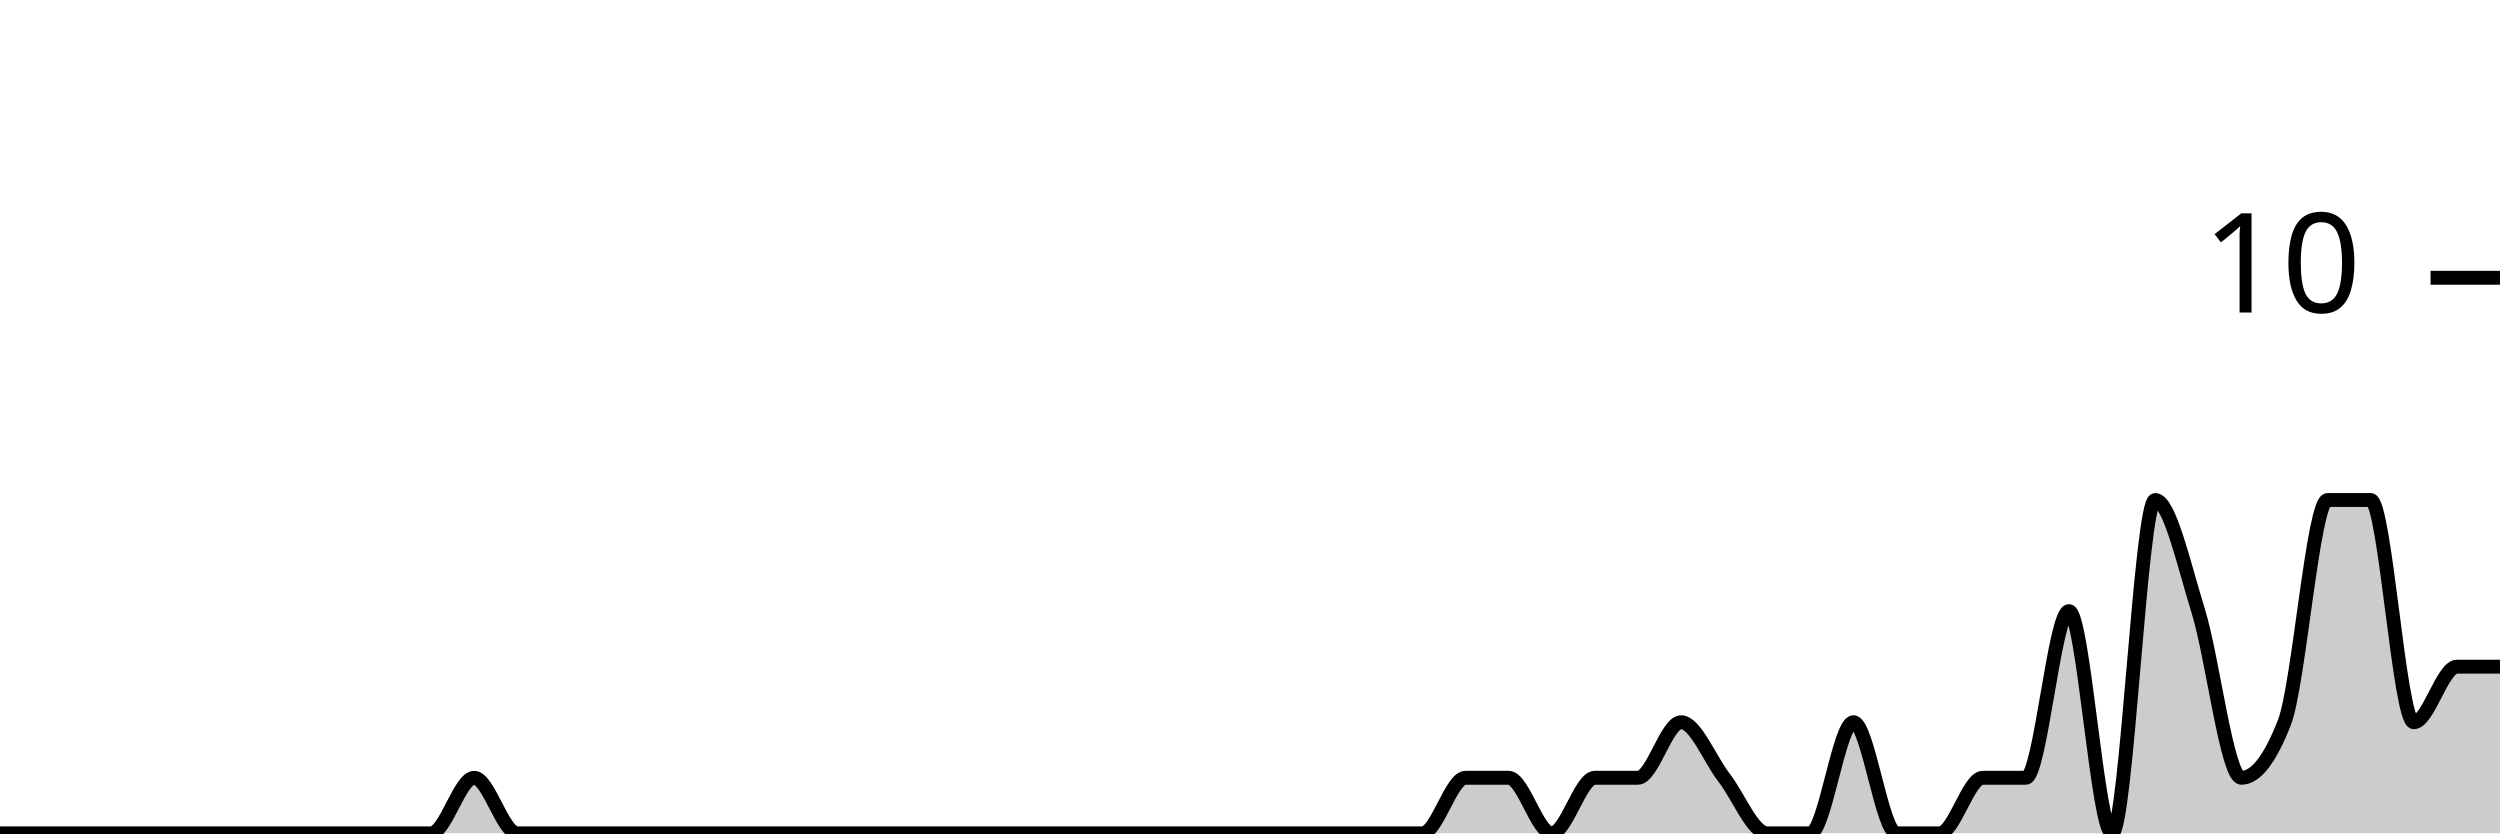
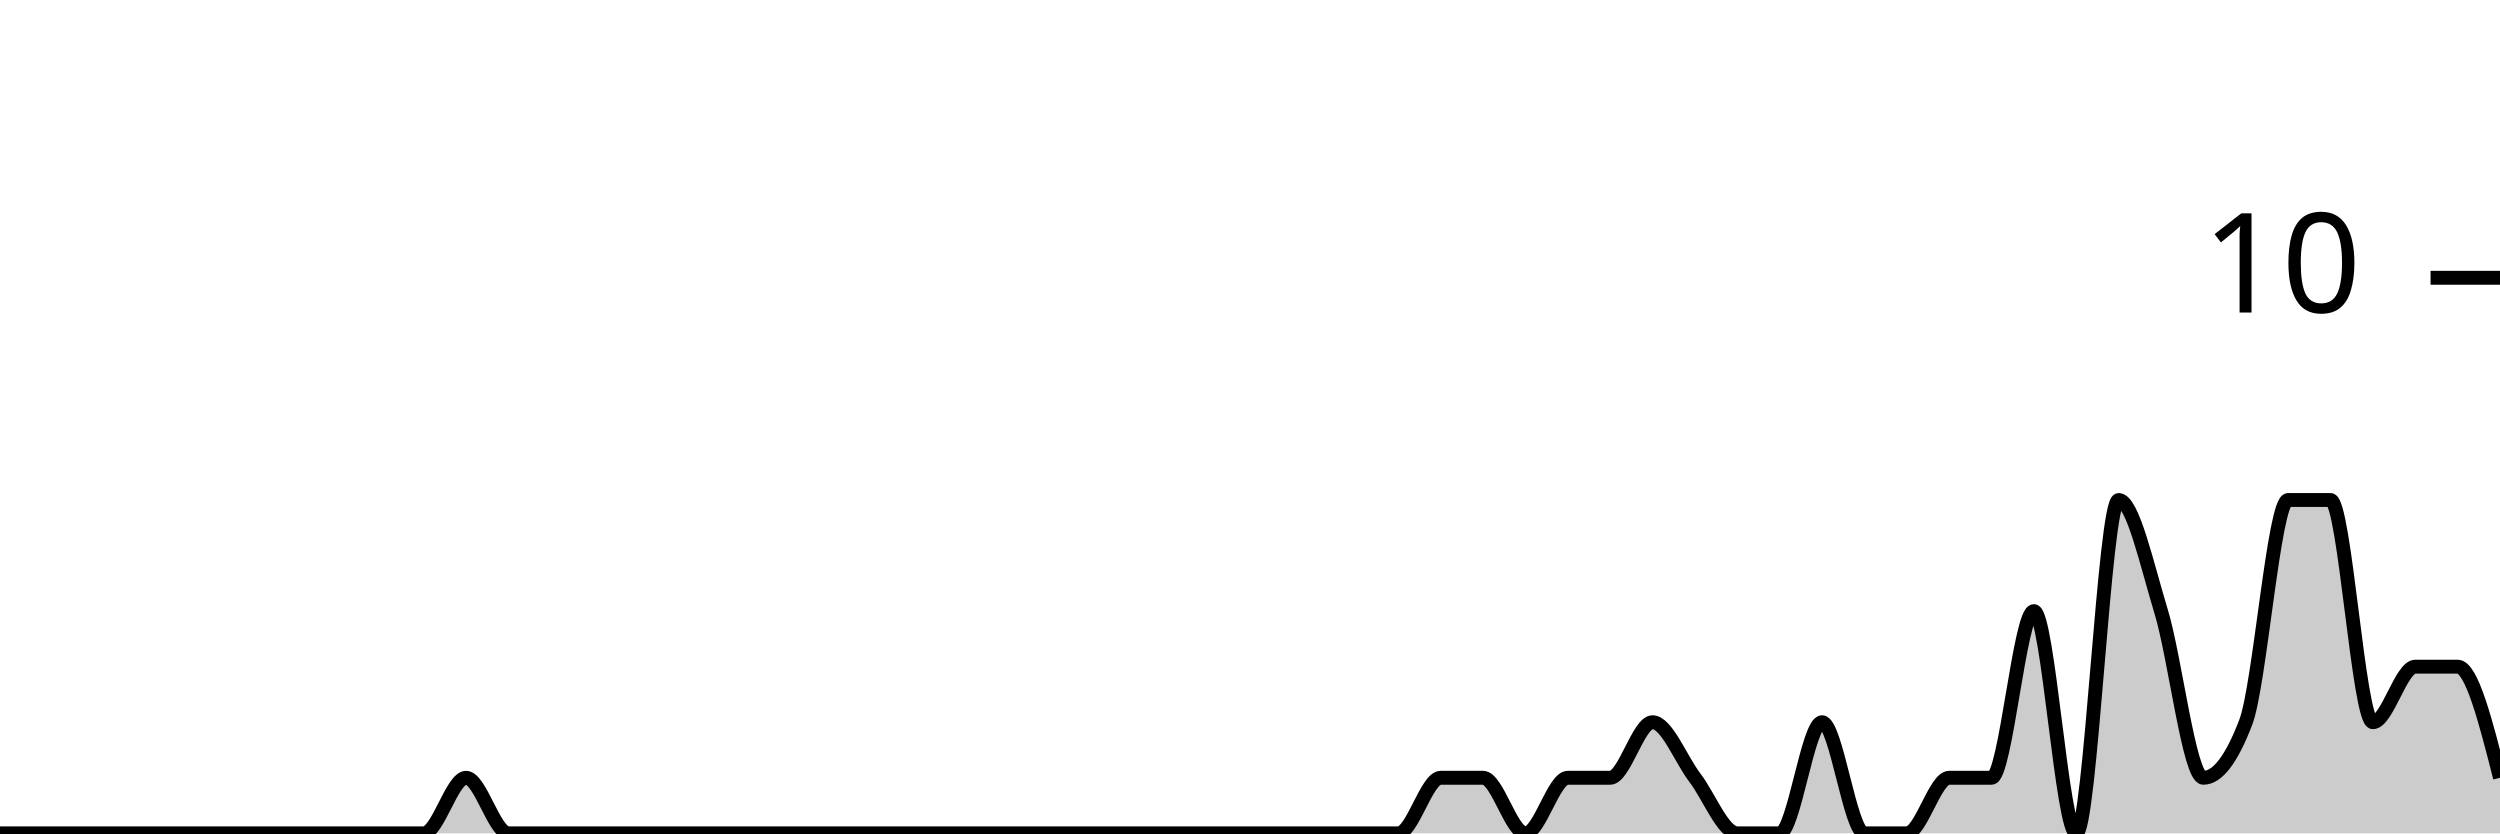
<svg xmlns="http://www.w3.org/2000/svg" viewBox="0 0 180 60">
  <g transform="translate(0,20)">
-     <path class="area" fill="rgba(0, 0, 0, 0.2)" d="M0,40C1.034,40,2.069,40,3.103,40C4.138,40,5.172,40,6.207,40C7.241,40,8.276,40,9.31,40C10.345,40,11.379,40,12.414,40C13.448,40,14.483,40,15.517,40C16.552,40,17.586,40,18.621,40C19.655,40,20.69,40,21.724,40C22.759,40,23.793,40,24.828,40C25.862,40,26.897,40,27.931,40C28.966,40,30,40,31.034,40C32.069,40,33.103,36,34.138,36C35.172,36,36.207,40,37.241,40C38.276,40,39.31,40,40.345,40C41.379,40,42.414,40,43.448,40C44.483,40,45.517,40,46.552,40C47.586,40,48.621,40,49.655,40C50.69,40,51.724,40,52.759,40C53.793,40,54.828,40,55.862,40C56.897,40,57.931,40,58.966,40C60,40,61.034,40,62.069,40C63.103,40,64.138,40,65.172,40C66.207,40,67.241,40,68.276,40C69.31,40,70.345,40,71.379,40C72.414,40,73.448,40,74.483,40C75.517,40,76.552,40,77.586,40C78.621,40,79.655,40,80.69,40C81.724,40,82.759,40,83.793,40C84.828,40,85.862,40,86.897,40C87.931,40,88.966,40,90,40C91.034,40,92.069,40,93.103,40C94.138,40,95.172,40,96.207,40C97.241,40,98.276,40,99.31,40C100.345,40,101.379,40,102.414,40C103.448,40,104.483,36,105.517,36C106.552,36,107.586,36,108.621,36C109.655,36,110.69,40,111.724,40C112.759,40,113.793,36,114.828,36C115.862,36,116.897,36,117.931,36C118.966,36,120,32,121.034,32C122.069,32,123.103,34.667,124.138,36C125.172,37.333,126.207,40,127.241,40C128.276,40,129.31,40,130.345,40C131.379,40,132.414,32,133.448,32C134.483,32,135.517,40,136.552,40C137.586,40,138.621,40,139.655,40C140.69,40,141.724,36,142.759,36C143.793,36,144.828,36,145.862,36C146.897,36,147.931,24,148.966,24C150,24,151.034,40,152.069,40C153.103,40,154.138,16,155.172,16C156.207,16,157.241,20.667,158.276,24C159.31,27.333,160.345,36,161.379,36C162.414,36,163.448,34.667,164.483,32C165.517,29.333,166.552,16,167.586,16C168.621,16,169.655,16,170.69,16C171.724,16,172.759,32,173.793,32C174.828,32,175.862,28,176.897,28C177.931,28,178.966,28,180,28L180,40C178.966,40,177.931,40,176.897,40C175.862,40,174.828,40,173.793,40C172.759,40,171.724,40,170.69,40C169.655,40,168.621,40,167.586,40C166.552,40,165.517,40,164.483,40C163.448,40,162.414,40,161.379,40C160.345,40,159.31,40,158.276,40C157.241,40,156.207,40,155.172,40C154.138,40,153.103,40,152.069,40C151.034,40,150,40,148.966,40C147.931,40,146.897,40,145.862,40C144.828,40,143.793,40,142.759,40C141.724,40,140.69,40,139.655,40C138.621,40,137.586,40,136.552,40C135.517,40,134.483,40,133.448,40C132.414,40,131.379,40,130.345,40C129.31,40,128.276,40,127.241,40C126.207,40,125.172,40,124.138,40C123.103,40,122.069,40,121.034,40C120,40,118.966,40,117.931,40C116.897,40,115.862,40,114.828,40C113.793,40,112.759,40,111.724,40C110.69,40,109.655,40,108.621,40C107.586,40,106.552,40,105.517,40C104.483,40,103.448,40,102.414,40C101.379,40,100.345,40,99.31,40C98.276,40,97.241,40,96.207,40C95.172,40,94.138,40,93.103,40C92.069,40,91.034,40,90,40C88.966,40,87.931,40,86.897,40C85.862,40,84.828,40,83.793,40C82.759,40,81.724,40,80.69,40C79.655,40,78.621,40,77.586,40C76.552,40,75.517,40,74.483,40C73.448,40,72.414,40,71.379,40C70.345,40,69.31,40,68.276,40C67.241,40,66.207,40,65.172,40C64.138,40,63.103,40,62.069,40C61.034,40,60,40,58.966,40C57.931,40,56.897,40,55.862,40C54.828,40,53.793,40,52.759,40C51.724,40,50.69,40,49.655,40C48.621,40,47.586,40,46.552,40C45.517,40,44.483,40,43.448,40C42.414,40,41.379,40,40.345,40C39.31,40,38.276,40,37.241,40C36.207,40,35.172,40,34.138,40C33.103,40,32.069,40,31.034,40C30,40,28.966,40,27.931,40C26.897,40,25.862,40,24.828,40C23.793,40,22.759,40,21.724,40C20.69,40,19.655,40,18.621,40C17.586,40,16.552,40,15.517,40C14.483,40,13.448,40,12.414,40C11.379,40,10.345,40,9.31,40C8.276,40,7.241,40,6.207,40C5.172,40,4.138,40,3.103,40C2.069,40,1.034,40,0,40Z" />
-     <path class="line" stroke="black" fill="none" d="M0,40C1.034,40,2.069,40,3.103,40C4.138,40,5.172,40,6.207,40C7.241,40,8.276,40,9.31,40C10.345,40,11.379,40,12.414,40C13.448,40,14.483,40,15.517,40C16.552,40,17.586,40,18.621,40C19.655,40,20.69,40,21.724,40C22.759,40,23.793,40,24.828,40C25.862,40,26.897,40,27.931,40C28.966,40,30,40,31.034,40C32.069,40,33.103,36,34.138,36C35.172,36,36.207,40,37.241,40C38.276,40,39.31,40,40.345,40C41.379,40,42.414,40,43.448,40C44.483,40,45.517,40,46.552,40C47.586,40,48.621,40,49.655,40C50.69,40,51.724,40,52.759,40C53.793,40,54.828,40,55.862,40C56.897,40,57.931,40,58.966,40C60,40,61.034,40,62.069,40C63.103,40,64.138,40,65.172,40C66.207,40,67.241,40,68.276,40C69.31,40,70.345,40,71.379,40C72.414,40,73.448,40,74.483,40C75.517,40,76.552,40,77.586,40C78.621,40,79.655,40,80.69,40C81.724,40,82.759,40,83.793,40C84.828,40,85.862,40,86.897,40C87.931,40,88.966,40,90,40C91.034,40,92.069,40,93.103,40C94.138,40,95.172,40,96.207,40C97.241,40,98.276,40,99.31,40C100.345,40,101.379,40,102.414,40C103.448,40,104.483,36,105.517,36C106.552,36,107.586,36,108.621,36C109.655,36,110.69,40,111.724,40C112.759,40,113.793,36,114.828,36C115.862,36,116.897,36,117.931,36C118.966,36,120,32,121.034,32C122.069,32,123.103,34.667,124.138,36C125.172,37.333,126.207,40,127.241,40C128.276,40,129.31,40,130.345,40C131.379,40,132.414,32,133.448,32C134.483,32,135.517,40,136.552,40C137.586,40,138.621,40,139.655,40C140.69,40,141.724,36,142.759,36C143.793,36,144.828,36,145.862,36C146.897,36,147.931,24,148.966,24C150,24,151.034,40,152.069,40C153.103,40,154.138,16,155.172,16C156.207,16,157.241,20.667,158.276,24C159.31,27.333,160.345,36,161.379,36C162.414,36,163.448,34.667,164.483,32C165.517,29.333,166.552,16,167.586,16C168.621,16,169.655,16,170.69,16C171.724,16,172.759,32,173.793,32C174.828,32,175.862,28,176.897,28C177.931,28,178.966,28,180,28" />
+     <path class="area" fill="rgba(0, 0, 0, 0.2)" d="M0,40C1.017,40,2.034,40,3.051,40C4.068,40,5.085,40,6.102,40C7.119,40,8.136,40,9.153,40C10.169,40,11.186,40,12.203,40C13.22,40,14.237,40,15.254,40C16.271,40,17.288,40,18.305,40C19.322,40,20.339,40,21.356,40C22.373,40,23.39,40,24.407,40C25.424,40,26.441,40,27.458,40C28.475,40,29.492,40,30.508,40C31.525,40,32.542,36,33.559,36C34.576,36,35.593,40,36.61,40C37.627,40,38.644,40,39.661,40C40.678,40,41.695,40,42.712,40C43.729,40,44.746,40,45.763,40C46.78,40,47.797,40,48.814,40C49.831,40,50.847,40,51.864,40C52.881,40,53.898,40,54.915,40C55.932,40,56.949,40,57.966,40C58.983,40,60,40,61.017,40C62.034,40,63.051,40,64.068,40C65.085,40,66.102,40,67.119,40C68.136,40,69.153,40,70.169,40C71.186,40,72.203,40,73.22,40C74.237,40,75.254,40,76.271,40C77.288,40,78.305,40,79.322,40C80.339,40,81.356,40,82.373,40C83.39,40,84.407,40,85.424,40C86.441,40,87.458,40,88.475,40C89.492,40,90.508,40,91.525,40C92.542,40,93.559,40,94.576,40C95.593,40,96.61,40,97.627,40C98.644,40,99.661,40,100.678,40C101.695,40,102.712,36,103.729,36C104.746,36,105.763,36,106.78,36C107.797,36,108.814,40,109.831,40C110.847,40,111.864,36,112.881,36C113.898,36,114.915,36,115.932,36C116.949,36,117.966,32,118.983,32C120,32,121.017,34.667,122.034,36C123.051,37.333,124.068,40,125.085,40C126.102,40,127.119,40,128.136,40C129.153,40,130.169,32,131.186,32C132.203,32,133.22,40,134.237,40C135.254,40,136.271,40,137.288,40C138.305,40,139.322,36,140.339,36C141.356,36,142.373,36,143.39,36C144.407,36,145.424,24,146.441,24C147.458,24,148.475,40,149.492,40C150.508,40,151.525,16,152.542,16C153.559,16,154.576,20.667,155.593,24C156.61,27.333,157.627,36,158.644,36C159.661,36,160.678,34.667,161.695,32C162.712,29.333,163.729,16,164.746,16C165.763,16,166.78,16,167.797,16C168.814,16,169.831,32,170.847,32C171.864,32,172.881,28,173.898,28C174.915,28,175.932,28,176.949,28C177.966,28,178.983,32,180,36L180,40C178.983,40,177.966,40,176.949,40C175.932,40,174.915,40,173.898,40C172.881,40,171.864,40,170.847,40C169.831,40,168.814,40,167.797,40C166.78,40,165.763,40,164.746,40C163.729,40,162.712,40,161.695,40C160.678,40,159.661,40,158.644,40C157.627,40,156.61,40,155.593,40C154.576,40,153.559,40,152.542,40C151.525,40,150.508,40,149.492,40C148.475,40,147.458,40,146.441,40C145.424,40,144.407,40,143.39,40C142.373,40,141.356,40,140.339,40C139.322,40,138.305,40,137.288,40C136.271,40,135.254,40,134.237,40C133.22,40,132.203,40,131.186,40C130.169,40,129.153,40,128.136,40C127.119,40,126.102,40,125.085,40C124.068,40,123.051,40,122.034,40C121.017,40,120,40,118.983,40C117.966,40,116.949,40,115.932,40C114.915,40,113.898,40,112.881,40C111.864,40,110.847,40,109.831,40C108.814,40,107.797,40,106.78,40C105.763,40,104.746,40,103.729,40C102.712,40,101.695,40,100.678,40C99.661,40,98.644,40,97.627,40C96.61,40,95.593,40,94.576,40C93.559,40,92.542,40,91.525,40C90.508,40,89.492,40,88.475,40C87.458,40,86.441,40,85.424,40C84.407,40,83.39,40,82.373,40C81.356,40,80.339,40,79.322,40C78.305,40,77.288,40,76.271,40C75.254,40,74.237,40,73.22,40C72.203,40,71.186,40,70.169,40C69.153,40,68.136,40,67.119,40C66.102,40,65.085,40,64.068,40C63.051,40,62.034,40,61.017,40C60,40,58.983,40,57.966,40C56.949,40,55.932,40,54.915,40C53.898,40,52.881,40,51.864,40C50.847,40,49.831,40,48.814,40C47.797,40,46.78,40,45.763,40C44.746,40,43.729,40,42.712,40C41.695,40,40.678,40,39.661,40C38.644,40,37.627,40,36.61,40C35.593,40,34.576,40,33.559,40C32.542,40,31.525,40,30.508,40C29.492,40,28.475,40,27.458,40C26.441,40,25.424,40,24.407,40C23.39,40,22.373,40,21.356,40C20.339,40,19.322,40,18.305,40C17.288,40,16.271,40,15.254,40C14.237,40,13.22,40,12.203,40C11.186,40,10.169,40,9.153,40C8.136,40,7.119,40,6.102,40C5.085,40,4.068,40,3.051,40C2.034,40,1.017,40,0,40Z" />
+     <path class="line" stroke="black" fill="none" d="M0,40C1.017,40,2.034,40,3.051,40C4.068,40,5.085,40,6.102,40C7.119,40,8.136,40,9.153,40C10.169,40,11.186,40,12.203,40C13.22,40,14.237,40,15.254,40C16.271,40,17.288,40,18.305,40C19.322,40,20.339,40,21.356,40C22.373,40,23.39,40,24.407,40C25.424,40,26.441,40,27.458,40C28.475,40,29.492,40,30.508,40C31.525,40,32.542,36,33.559,36C34.576,36,35.593,40,36.61,40C37.627,40,38.644,40,39.661,40C40.678,40,41.695,40,42.712,40C43.729,40,44.746,40,45.763,40C46.78,40,47.797,40,48.814,40C49.831,40,50.847,40,51.864,40C52.881,40,53.898,40,54.915,40C55.932,40,56.949,40,57.966,40C58.983,40,60,40,61.017,40C62.034,40,63.051,40,64.068,40C65.085,40,66.102,40,67.119,40C68.136,40,69.153,40,70.169,40C71.186,40,72.203,40,73.22,40C74.237,40,75.254,40,76.271,40C77.288,40,78.305,40,79.322,40C80.339,40,81.356,40,82.373,40C83.39,40,84.407,40,85.424,40C86.441,40,87.458,40,88.475,40C89.492,40,90.508,40,91.525,40C92.542,40,93.559,40,94.576,40C95.593,40,96.61,40,97.627,40C98.644,40,99.661,40,100.678,40C101.695,40,102.712,36,103.729,36C104.746,36,105.763,36,106.78,36C107.797,36,108.814,40,109.831,40C110.847,40,111.864,36,112.881,36C113.898,36,114.915,36,115.932,36C116.949,36,117.966,32,118.983,32C120,32,121.017,34.667,122.034,36C123.051,37.333,124.068,40,125.085,40C126.102,40,127.119,40,128.136,40C129.153,40,130.169,32,131.186,32C132.203,32,133.22,40,134.237,40C135.254,40,136.271,40,137.288,40C138.305,40,139.322,36,140.339,36C141.356,36,142.373,36,143.39,36C144.407,36,145.424,24,146.441,24C147.458,24,148.475,40,149.492,40C150.508,40,151.525,16,152.542,16C153.559,16,154.576,20.667,155.593,24C156.61,27.333,157.627,36,158.644,36C159.661,36,160.678,34.667,161.695,32C162.712,29.333,163.729,16,164.746,16C165.763,16,166.78,16,167.797,16C168.814,16,169.831,32,170.847,32C171.864,32,172.881,28,173.898,28C174.915,28,175.932,28,176.949,28C177.966,28,178.983,32,180,36" />
    <path class="axis-ceiling" stroke-width="1" stroke="black" fill="none" d="M175,0L180,0" />
    <text class="axis-ceiling-label" font-family="sans-serif" text-anchor="end" font-size="10px" x="170" y="2.5">10</text>
  </g>
</svg>
